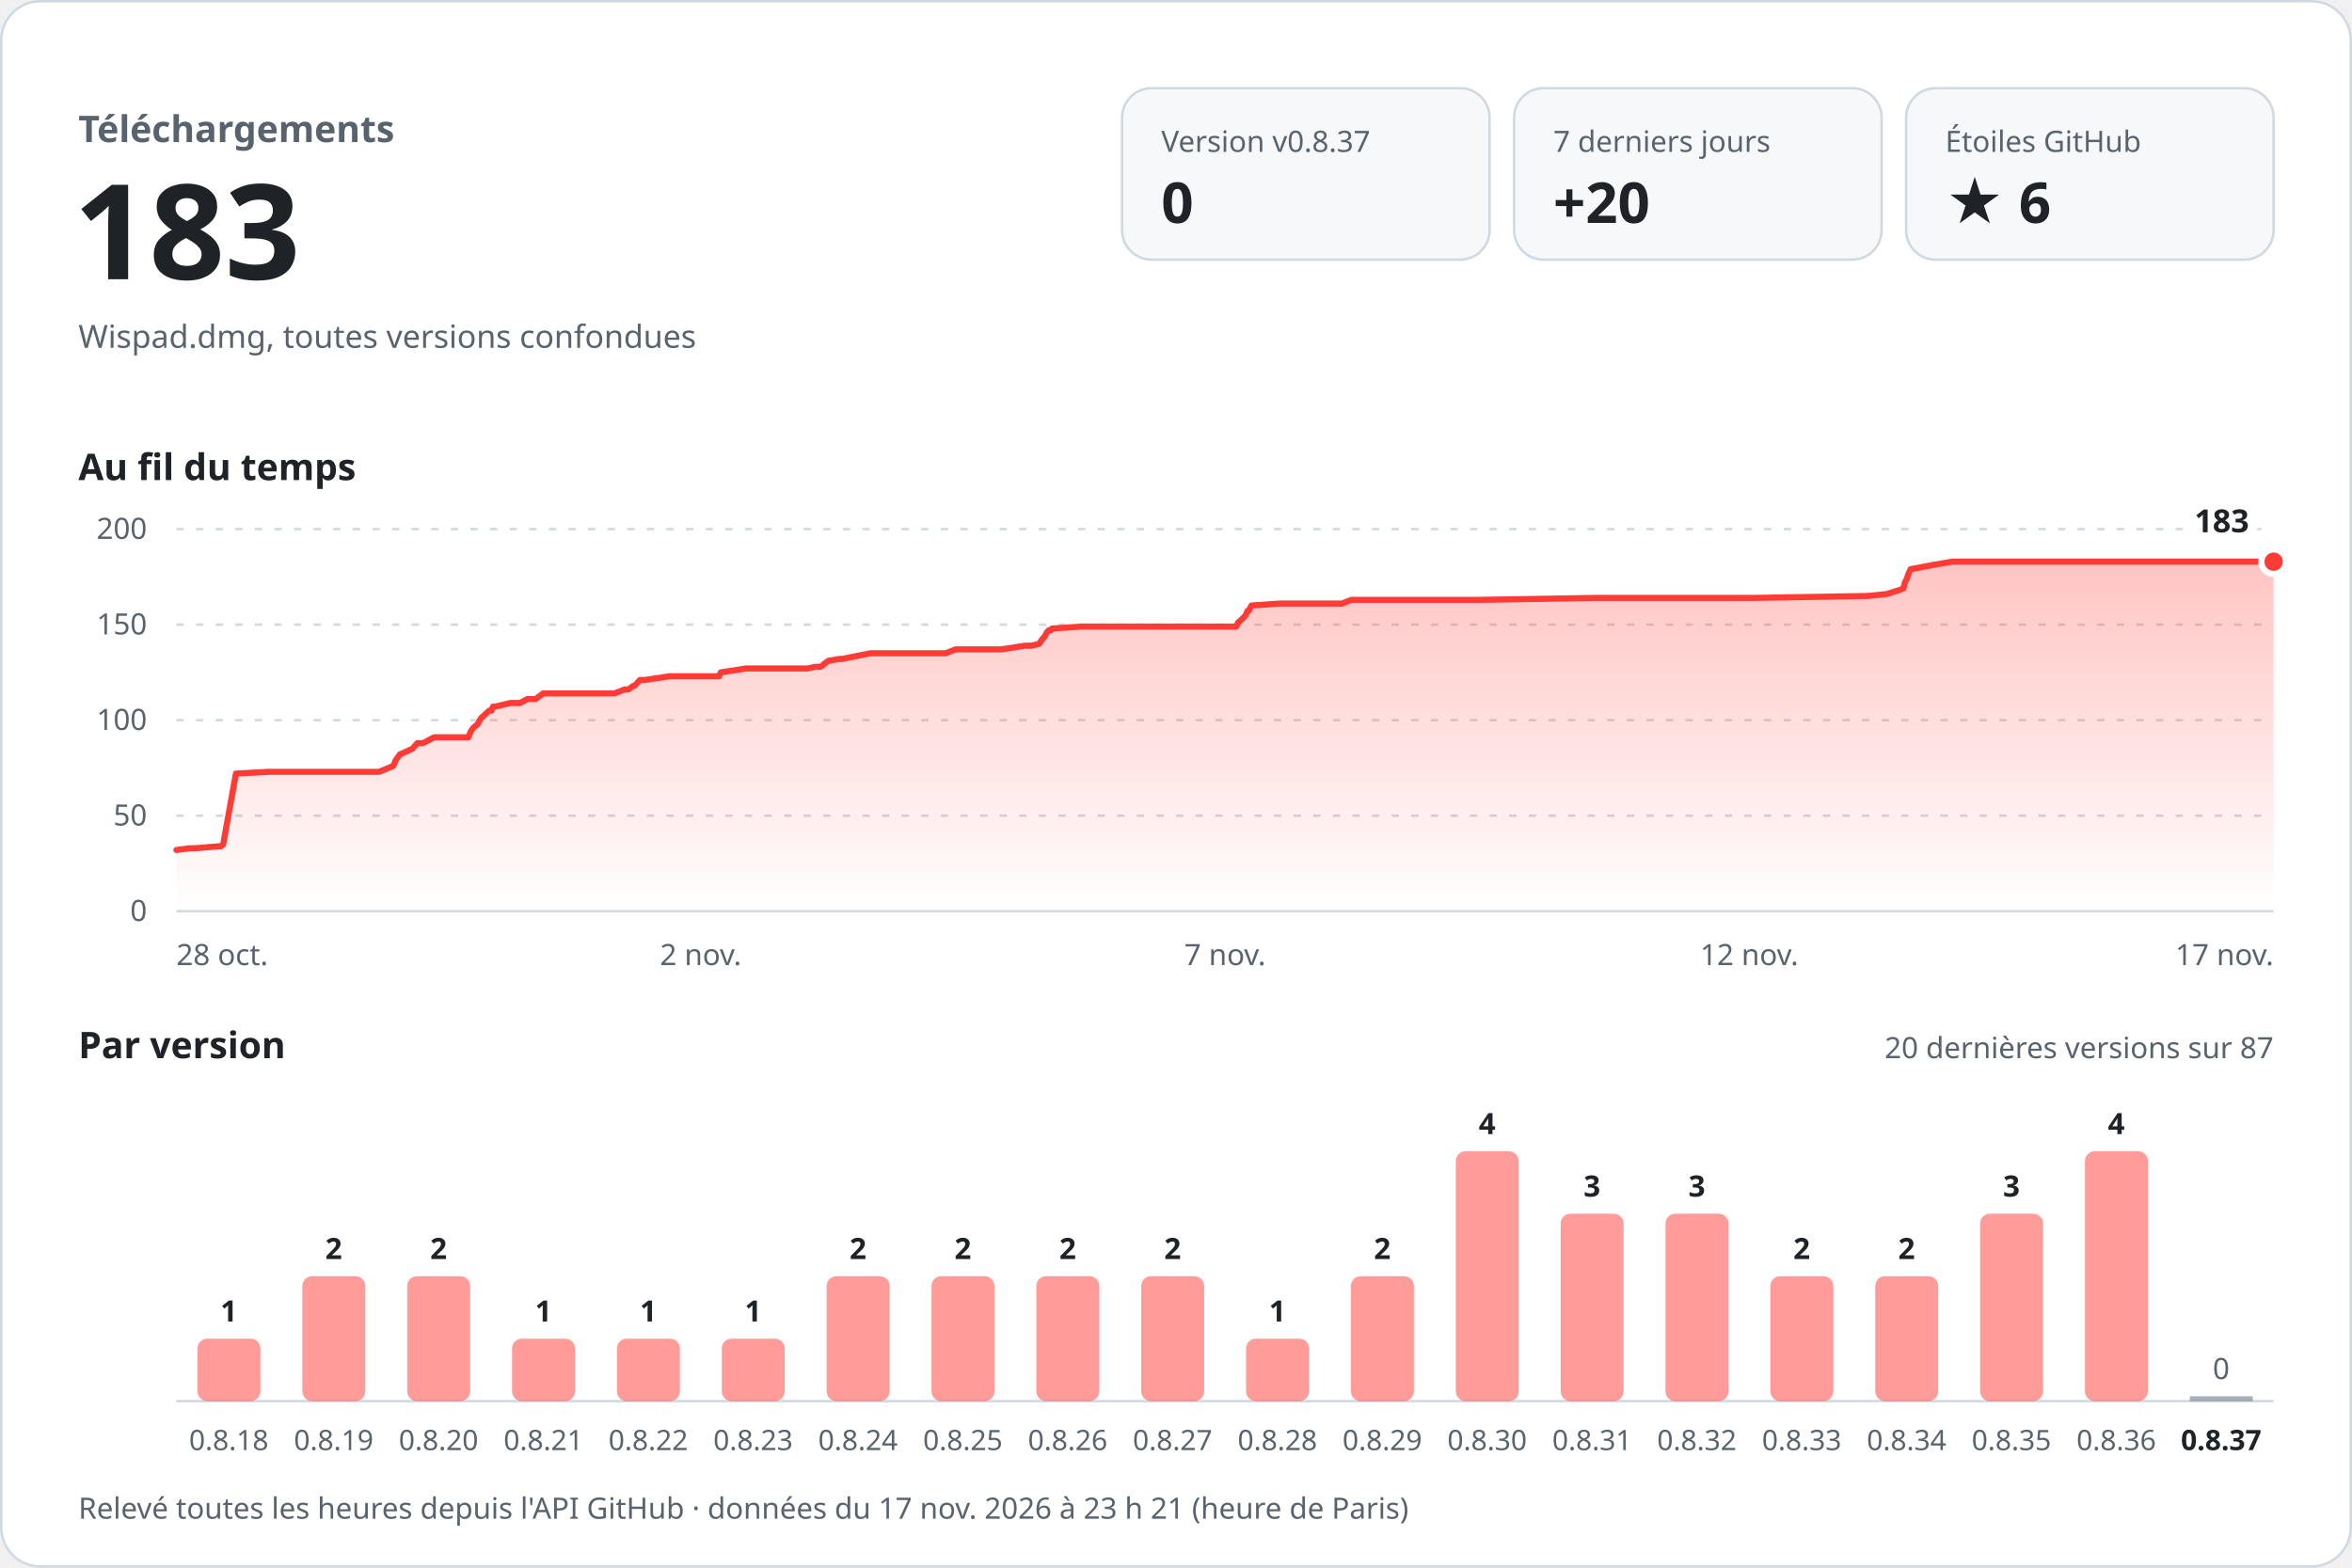
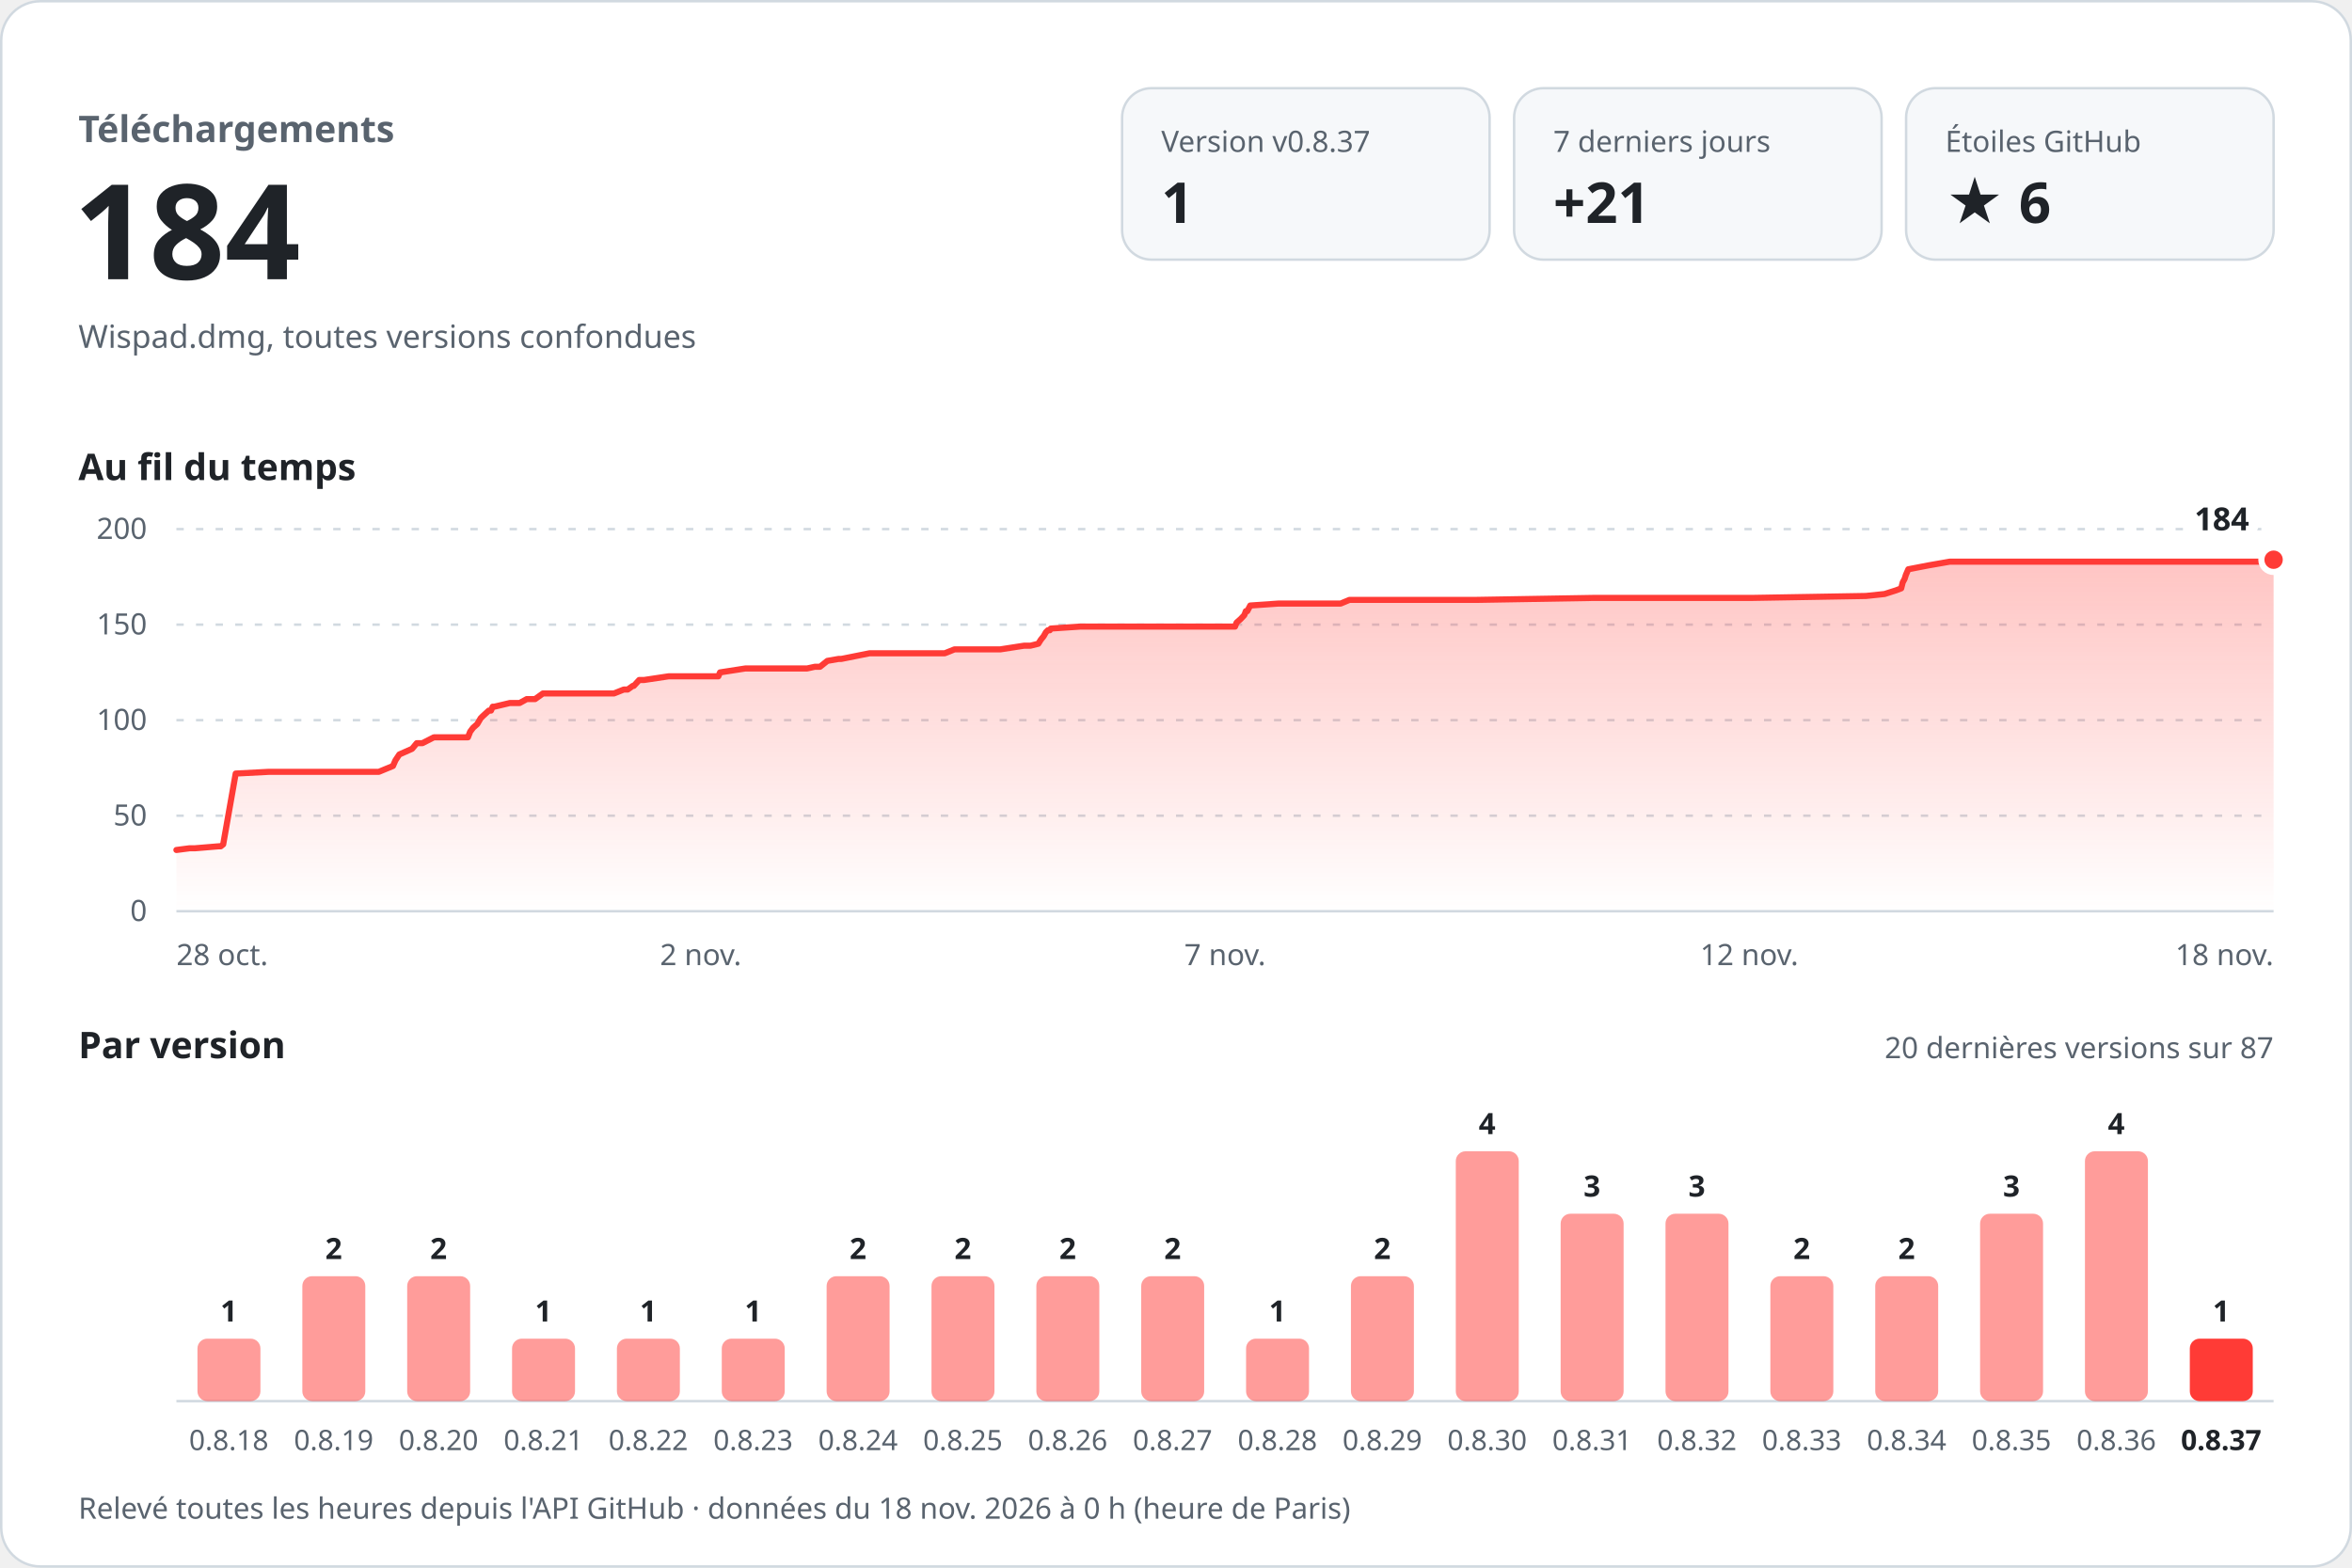
<svg xmlns="http://www.w3.org/2000/svg" width="960" height="640" viewBox="0 0 960 640" role="img" aria-labelledby="titre desc" font-family="-apple-system, BlinkMacSystemFont, 'Segoe UI', 'Noto Sans', Helvetica, Arial, sans-serif" style="font-variant-numeric: tabular-nums">
  <defs>
    <linearGradient id="aire" x1="0" y1="0" x2="0" y2="1">
      <stop offset="0" stop-color="#ff3b36" stop-opacity="0.30" />
      <stop offset="1" stop-color="#ff3b36" stop-opacity="0" />
    </linearGradient>
  </defs>
  <rect x="0.5" y="0.5" width="959" height="639" rx="16" fill="#ffffff" stroke="#d1d9e0" />
  <text x="32.0" y="58.0" font-size="15" font-weight="600" fill="#59636e" text-anchor="start">Téléchargements</text>
-   <text x="30.0" y="114.0" font-size="54" font-weight="700" fill="#1f2328" text-anchor="start">183</text>
+   <text x="30.0" y="114.0" font-size="54" font-weight="700" fill="#1f2328" text-anchor="start">184</text>
  <text x="32.0" y="142.0" font-size="13" font-weight="400" fill="#59636e" text-anchor="start">Wispad.dmg, toutes versions confondues</text>
  <rect x="458" y="36" width="150" height="70" rx="12" fill="#f6f8fa" stroke="#d1d9e0" />
  <text x="474.0" y="62.0" font-size="12" font-weight="500" fill="#59636e" text-anchor="start">Version v0.8.37</text>
-   <text x="474.0" y="91.0" font-size="23" font-weight="700" fill="#1f2328" text-anchor="start">0</text>
+   <text x="474.0" y="91.0" font-size="23" font-weight="700" fill="#1f2328" text-anchor="start">1</text>
  <rect x="618" y="36" width="150" height="70" rx="12" fill="#f6f8fa" stroke="#d1d9e0" />
  <text x="634.0" y="62.0" font-size="12" font-weight="500" fill="#59636e" text-anchor="start">7 derniers jours</text>
-   <text x="634.0" y="91.0" font-size="23" font-weight="700" fill="#1f2328" text-anchor="start">+20</text>
+   <text x="634.0" y="91.0" font-size="23" font-weight="700" fill="#1f2328" text-anchor="start">+21</text>
  <rect x="778" y="36" width="150" height="70" rx="12" fill="#f6f8fa" stroke="#d1d9e0" />
  <text x="794.0" y="62.0" font-size="12" font-weight="500" fill="#59636e" text-anchor="start">Étoiles GitHub</text>
  <text x="794.0" y="91.0" font-size="23" font-weight="700" fill="#1f2328" text-anchor="start">★ 6</text>
  <text x="32.0" y="196.0" font-size="15" font-weight="600" fill="#1f2328" text-anchor="start">Au fil du temps</text>
  <line x1="72" y1="372.0" x2="928" y2="372.0" stroke="#d1d9e0" />
  <text x="60.0" y="376.0" font-size="12" font-weight="400" fill="#59636e" text-anchor="end">0</text>
  <line x1="72" y1="333.0" x2="928" y2="333.0" stroke="#d1d9e0" stroke-dasharray="3 5" />
  <text x="60.0" y="337.0" font-size="12" font-weight="400" fill="#59636e" text-anchor="end">50</text>
  <line x1="72" y1="294.0" x2="928" y2="294.0" stroke="#d1d9e0" stroke-dasharray="3 5" />
  <text x="60.0" y="298.0" font-size="12" font-weight="400" fill="#59636e" text-anchor="end">100</text>
  <line x1="72" y1="255.0" x2="928" y2="255.0" stroke="#d1d9e0" stroke-dasharray="3 5" />
  <text x="60.0" y="259.0" font-size="12" font-weight="400" fill="#59636e" text-anchor="end">150</text>
  <line x1="72" y1="216.0" x2="928" y2="216.0" stroke="#d1d9e0" stroke-dasharray="3 5" />
  <text x="60.0" y="220.0" font-size="12" font-weight="400" fill="#59636e" text-anchor="end">200</text>
-   <path d="M72.0,347.0 L77.4,346.3 L79.6,346.3 L89.3,345.5 L90.2,345.5 L91.1,344.7 L96.3,315.8 L109.6,315.1 L121.5,315.1 L154.7,315.1 L160.5,312.7 L161.5,310.4 L163.2,308.0 L168.3,305.7 L170.3,303.4 L172.6,303.4 L177.2,301.0 L191.2,301.0 L192.1,298.7 L193.2,297.1 L195.0,295.6 L196.3,293.2 L197.2,292.4 L199.7,290.1 L200.6,290.1 L201.2,288.5 L202.0,288.5 L208.3,287.0 L212.3,287.0 L215.2,285.4 L218.6,285.4 L221.7,283.1 L250.8,283.1 L254.8,281.5 L256.4,281.5 L258.5,280.0 L259.0,280.0 L261.2,277.6 L263.2,277.6 L273.2,276.1 L293.5,276.1 L294.2,274.5 L304.5,272.9 L329.7,272.9 L332.9,272.2 L335.0,272.2 L338.0,269.8 L342.6,269.0 L343.8,269.0 L355.2,266.7 L386.0,266.7 L390.0,265.1 L408.8,265.1 L418.4,263.6 L421.1,263.6 L424.2,262.8 L425.2,261.2 L426.5,259.7 L427.3,258.1 L428.1,257.3 L428.9,257.3 L429.4,256.6 L441.4,255.8 L485.0,255.8 L504.6,255.8 L505.3,254.2 L507.0,252.7 L508.5,251.1 L509.1,249.5 L509.6,249.5 L510.8,247.2 L522.4,246.4 L547.8,246.4 L551.5,244.9 L603.4,244.9 L650.9,244.1 L665.8,244.1 L715.8,244.1 L762.5,243.3 L770.1,242.5 L774.9,241.0 L776.9,240.2 L777.5,237.8 L778.3,236.3 L778.8,234.7 L779.8,232.4 L788.1,230.8 L796.8,229.3 L845.2,229.3 L897.1,229.3 L928.0,229.3 L928.0,372 L72.0,372 Z" fill="url(#aire)" />
-   <path d="M72.0,347.0 L77.4,346.3 L79.6,346.3 L89.3,345.5 L90.2,345.5 L91.1,344.7 L96.3,315.8 L109.6,315.1 L121.5,315.1 L154.7,315.1 L160.5,312.7 L161.5,310.4 L163.2,308.0 L168.3,305.7 L170.3,303.4 L172.6,303.4 L177.2,301.0 L191.2,301.0 L192.1,298.7 L193.2,297.1 L195.0,295.6 L196.3,293.2 L197.2,292.4 L199.7,290.1 L200.6,290.1 L201.2,288.5 L202.0,288.5 L208.3,287.0 L212.3,287.0 L215.2,285.4 L218.6,285.4 L221.7,283.1 L250.8,283.1 L254.8,281.5 L256.4,281.5 L258.5,280.0 L259.0,280.0 L261.2,277.6 L263.2,277.6 L273.2,276.1 L293.5,276.1 L294.2,274.5 L304.5,272.9 L329.7,272.9 L332.9,272.2 L335.0,272.2 L338.0,269.8 L342.6,269.0 L343.8,269.0 L355.2,266.7 L386.0,266.7 L390.0,265.1 L408.8,265.1 L418.4,263.6 L421.1,263.6 L424.2,262.8 L425.2,261.2 L426.5,259.7 L427.3,258.1 L428.1,257.3 L428.9,257.3 L429.4,256.6 L441.4,255.8 L485.0,255.8 L504.6,255.8 L505.3,254.2 L507.0,252.7 L508.5,251.1 L509.1,249.5 L509.6,249.5 L510.8,247.2 L522.4,246.4 L547.8,246.4 L551.5,244.9 L603.4,244.9 L650.9,244.1 L665.8,244.1 L715.8,244.1 L762.5,243.3 L770.1,242.5 L774.9,241.0 L776.9,240.2 L777.5,237.8 L778.3,236.3 L778.8,234.7 L779.8,232.4 L788.1,230.8 L796.8,229.3 L845.2,229.3 L897.1,229.3 L928.0,229.3" fill="none" stroke="#ff3b36" stroke-width="2.5" stroke-linejoin="round" stroke-linecap="round" />
-   <circle cx="928.0" cy="229.3" r="5" fill="#ff3b36" stroke="#ffffff" stroke-width="2.5" />
-   <text x="918.0" y="217.3" font-size="13" font-weight="700" fill="#1f2328" text-anchor="end" stroke="#ffffff" stroke-width="8" stroke-linejoin="round" paint-order="stroke">183</text>
+   <path d="M72.0,347.0 L77.4,346.3 L79.6,346.3 L89.2,345.5 L90.1,345.5 L91.1,344.7 L96.2,315.8 L109.6,315.1 L121.4,315.1 L154.6,315.1 L160.4,312.7 L161.4,310.4 L163.0,308.0 L168.2,305.7 L170.1,303.4 L172.4,303.4 L177.1,301.0 L191.0,301.0 L191.9,298.7 L193.1,297.1 L194.8,295.6 L196.2,293.2 L197.0,292.4 L199.5,290.1 L200.4,290.1 L201.1,288.5 L201.8,288.5 L208.1,287.0 L212.1,287.0 L215.0,285.4 L218.4,285.4 L221.6,283.1 L250.6,283.1 L254.6,281.5 L256.2,281.5 L258.3,280.0 L258.7,280.0 L260.9,277.6 L262.9,277.6 L272.9,276.1 L293.2,276.1 L293.9,274.5 L304.2,272.9 L329.4,272.9 L332.6,272.2 L334.7,272.2 L337.7,269.8 L342.3,269.0 L343.4,269.0 L354.9,266.7 L385.6,266.7 L389.6,265.1 L408.3,265.1 L418.0,263.6 L420.6,263.6 L423.8,262.8 L424.8,261.2 L426.0,259.7 L426.9,258.1 L427.7,257.3 L428.5,257.3 L428.9,256.6 L440.9,255.8 L484.5,255.8 L504.1,255.8 L504.7,254.2 L506.4,252.7 L507.9,251.1 L508.5,249.5 L509.1,249.5 L510.3,247.2 L521.8,246.4 L547.2,246.4 L550.8,244.9 L602.7,244.9 L650.2,244.1 L665.0,244.1 L714.9,244.1 L761.6,243.3 L769.2,242.5 L773.9,241.0 L776.0,240.2 L776.6,237.8 L777.4,236.3 L777.9,234.7 L778.9,232.4 L787.2,230.8 L795.8,229.3 L844.2,229.3 L896.0,229.3 L926.9,229.3 L928.0,228.5 L928.0,372 L72.0,372 Z" fill="url(#aire)" />
+   <path d="M72.0,347.0 L77.4,346.3 L79.6,346.3 L89.2,345.5 L90.1,345.5 L91.1,344.7 L96.2,315.8 L109.6,315.1 L121.4,315.1 L154.6,315.1 L160.4,312.7 L161.4,310.4 L163.0,308.0 L168.2,305.7 L170.1,303.4 L172.4,303.4 L177.1,301.0 L191.0,301.0 L191.9,298.7 L193.1,297.1 L194.8,295.6 L196.2,293.2 L197.0,292.4 L199.5,290.1 L200.4,290.1 L201.1,288.5 L201.8,288.5 L208.1,287.0 L212.1,287.0 L215.0,285.4 L218.4,285.4 L221.6,283.1 L250.6,283.1 L254.6,281.5 L256.2,281.5 L258.3,280.0 L258.7,280.0 L260.9,277.6 L262.9,277.6 L272.9,276.1 L293.2,276.1 L293.9,274.5 L304.2,272.9 L329.4,272.9 L332.6,272.2 L334.7,272.2 L337.7,269.8 L342.3,269.0 L343.4,269.0 L354.9,266.7 L385.6,266.7 L389.6,265.1 L408.3,265.1 L418.0,263.6 L420.6,263.6 L423.8,262.8 L424.8,261.2 L426.0,259.7 L426.9,258.1 L427.7,257.3 L428.5,257.3 L428.9,256.6 L440.9,255.8 L484.5,255.8 L504.1,255.8 L504.7,254.2 L506.4,252.7 L507.9,251.1 L508.5,249.5 L509.1,249.5 L510.3,247.2 L521.8,246.4 L547.2,246.4 L550.8,244.9 L602.7,244.9 L650.2,244.1 L665.0,244.1 L714.9,244.1 L761.6,243.3 L769.2,242.5 L773.9,241.0 L776.0,240.2 L776.6,237.8 L777.4,236.3 L777.9,234.7 L778.9,232.4 L787.2,230.8 L795.8,229.3 L844.2,229.3 L896.0,229.3 L926.9,229.3 L928.0,228.5" fill="none" stroke="#ff3b36" stroke-width="2.5" stroke-linejoin="round" stroke-linecap="round" />
+   <circle cx="928.0" cy="228.5" r="5" fill="#ff3b36" stroke="#ffffff" stroke-width="2.5" />
+   <text x="918.0" y="216.5" font-size="13" font-weight="700" fill="#1f2328" text-anchor="end" stroke="#ffffff" stroke-width="8" stroke-linejoin="round" paint-order="stroke">184</text>
  <text x="72.0" y="394.0" font-size="12" font-weight="400" fill="#59636e" text-anchor="start">28 oct.</text>
  <text x="286.0" y="394.0" font-size="12" font-weight="400" fill="#59636e" text-anchor="middle">2 nov.</text>
  <text x="500.0" y="394.0" font-size="12" font-weight="400" fill="#59636e" text-anchor="middle">7 nov.</text>
  <text x="714.0" y="394.0" font-size="12" font-weight="400" fill="#59636e" text-anchor="middle">12 nov.</text>
-   <text x="928.0" y="394.0" font-size="12" font-weight="400" fill="#59636e" text-anchor="end">17 nov.</text>
+   <text x="928.0" y="394.0" font-size="12" font-weight="400" fill="#59636e" text-anchor="end">18 nov.</text>
  <text x="32.0" y="432.0" font-size="15" font-weight="600" fill="#1f2328" text-anchor="start">Par version</text>
  <text x="928.0" y="432.0" font-size="12" font-weight="400" fill="#59636e" text-anchor="end">20 dernières versions sur 87</text>
  <line x1="72" y1="572" x2="928" y2="572" stroke="#d1d9e0" />
  <rect x="80.6" y="546.5" width="25.7" height="25.5" rx="4.0" fill="#ff3b36" fill-opacity="0.5" />
  <text x="93.4" y="539.5" font-size="12" font-weight="600" fill="#1f2328" text-anchor="middle">1</text>
  <text x="93.4" y="592.0" font-size="11.5" font-weight="400" fill="#59636e" text-anchor="middle">0.8.18</text>
  <rect x="123.4" y="521.0" width="25.7" height="51.0" rx="4.0" fill="#ff3b36" fill-opacity="0.5" />
  <text x="136.2" y="514.0" font-size="12" font-weight="600" fill="#1f2328" text-anchor="middle">2</text>
  <text x="136.2" y="592.0" font-size="11.5" font-weight="400" fill="#59636e" text-anchor="middle">0.8.19</text>
  <rect x="166.2" y="521.0" width="25.7" height="51.0" rx="4.0" fill="#ff3b36" fill-opacity="0.5" />
  <text x="179.0" y="514.0" font-size="12" font-weight="600" fill="#1f2328" text-anchor="middle">2</text>
  <text x="179.0" y="592.0" font-size="11.5" font-weight="400" fill="#59636e" text-anchor="middle">0.8.20</text>
  <rect x="209.0" y="546.5" width="25.7" height="25.5" rx="4.0" fill="#ff3b36" fill-opacity="0.5" />
  <text x="221.8" y="539.5" font-size="12" font-weight="600" fill="#1f2328" text-anchor="middle">1</text>
  <text x="221.8" y="592.0" font-size="11.5" font-weight="400" fill="#59636e" text-anchor="middle">0.8.21</text>
  <rect x="251.8" y="546.5" width="25.7" height="25.5" rx="4.0" fill="#ff3b36" fill-opacity="0.5" />
  <text x="264.6" y="539.5" font-size="12" font-weight="600" fill="#1f2328" text-anchor="middle">1</text>
  <text x="264.6" y="592.0" font-size="11.5" font-weight="400" fill="#59636e" text-anchor="middle">0.8.22</text>
  <rect x="294.6" y="546.5" width="25.7" height="25.5" rx="4.0" fill="#ff3b36" fill-opacity="0.5" />
  <text x="307.4" y="539.5" font-size="12" font-weight="600" fill="#1f2328" text-anchor="middle">1</text>
  <text x="307.4" y="592.0" font-size="11.5" font-weight="400" fill="#59636e" text-anchor="middle">0.8.23</text>
  <rect x="337.4" y="521.0" width="25.7" height="51.0" rx="4.0" fill="#ff3b36" fill-opacity="0.5" />
  <text x="350.2" y="514.0" font-size="12" font-weight="600" fill="#1f2328" text-anchor="middle">2</text>
  <text x="350.2" y="592.0" font-size="11.5" font-weight="400" fill="#59636e" text-anchor="middle">0.8.24</text>
  <rect x="380.2" y="521.0" width="25.7" height="51.0" rx="4.0" fill="#ff3b36" fill-opacity="0.5" />
  <text x="393.0" y="514.0" font-size="12" font-weight="600" fill="#1f2328" text-anchor="middle">2</text>
  <text x="393.0" y="592.0" font-size="11.5" font-weight="400" fill="#59636e" text-anchor="middle">0.8.25</text>
  <rect x="423.0" y="521.0" width="25.7" height="51.0" rx="4.0" fill="#ff3b36" fill-opacity="0.5" />
  <text x="435.8" y="514.0" font-size="12" font-weight="600" fill="#1f2328" text-anchor="middle">2</text>
  <text x="435.8" y="592.0" font-size="11.5" font-weight="400" fill="#59636e" text-anchor="middle">0.8.26</text>
  <rect x="465.8" y="521.0" width="25.7" height="51.0" rx="4.0" fill="#ff3b36" fill-opacity="0.5" />
  <text x="478.6" y="514.0" font-size="12" font-weight="600" fill="#1f2328" text-anchor="middle">2</text>
  <text x="478.6" y="592.0" font-size="11.5" font-weight="400" fill="#59636e" text-anchor="middle">0.8.27</text>
  <rect x="508.6" y="546.5" width="25.7" height="25.5" rx="4.0" fill="#ff3b36" fill-opacity="0.5" />
  <text x="521.4" y="539.5" font-size="12" font-weight="600" fill="#1f2328" text-anchor="middle">1</text>
  <text x="521.4" y="592.0" font-size="11.5" font-weight="400" fill="#59636e" text-anchor="middle">0.8.28</text>
  <rect x="551.4" y="521.0" width="25.7" height="51.0" rx="4.0" fill="#ff3b36" fill-opacity="0.5" />
  <text x="564.2" y="514.0" font-size="12" font-weight="600" fill="#1f2328" text-anchor="middle">2</text>
  <text x="564.2" y="592.0" font-size="11.5" font-weight="400" fill="#59636e" text-anchor="middle">0.8.29</text>
  <rect x="594.2" y="470.0" width="25.7" height="102.0" rx="4.0" fill="#ff3b36" fill-opacity="0.5" />
  <text x="607.0" y="463.0" font-size="12" font-weight="600" fill="#1f2328" text-anchor="middle">4</text>
  <text x="607.0" y="592.0" font-size="11.5" font-weight="400" fill="#59636e" text-anchor="middle">0.8.30</text>
  <rect x="637.0" y="495.5" width="25.7" height="76.5" rx="4.0" fill="#ff3b36" fill-opacity="0.5" />
  <text x="649.8" y="488.5" font-size="12" font-weight="600" fill="#1f2328" text-anchor="middle">3</text>
  <text x="649.8" y="592.0" font-size="11.5" font-weight="400" fill="#59636e" text-anchor="middle">0.8.31</text>
  <rect x="679.8" y="495.5" width="25.7" height="76.5" rx="4.0" fill="#ff3b36" fill-opacity="0.5" />
  <text x="692.6" y="488.5" font-size="12" font-weight="600" fill="#1f2328" text-anchor="middle">3</text>
  <text x="692.6" y="592.0" font-size="11.5" font-weight="400" fill="#59636e" text-anchor="middle">0.8.32</text>
  <rect x="722.6" y="521.0" width="25.7" height="51.0" rx="4.0" fill="#ff3b36" fill-opacity="0.5" />
  <text x="735.4" y="514.0" font-size="12" font-weight="600" fill="#1f2328" text-anchor="middle">2</text>
  <text x="735.4" y="592.0" font-size="11.5" font-weight="400" fill="#59636e" text-anchor="middle">0.8.33</text>
  <rect x="765.4" y="521.0" width="25.7" height="51.0" rx="4.0" fill="#ff3b36" fill-opacity="0.5" />
  <text x="778.2" y="514.0" font-size="12" font-weight="600" fill="#1f2328" text-anchor="middle">2</text>
  <text x="778.2" y="592.0" font-size="11.5" font-weight="400" fill="#59636e" text-anchor="middle">0.8.34</text>
  <rect x="808.2" y="495.5" width="25.7" height="76.5" rx="4.0" fill="#ff3b36" fill-opacity="0.5" />
  <text x="821.0" y="488.5" font-size="12" font-weight="600" fill="#1f2328" text-anchor="middle">3</text>
  <text x="821.0" y="592.0" font-size="11.5" font-weight="400" fill="#59636e" text-anchor="middle">0.8.35</text>
  <rect x="851.0" y="470.0" width="25.7" height="102.0" rx="4.0" fill="#ff3b36" fill-opacity="0.5" />
  <text x="863.8" y="463.0" font-size="12" font-weight="600" fill="#1f2328" text-anchor="middle">4</text>
  <text x="863.8" y="592.0" font-size="11.5" font-weight="400" fill="#59636e" text-anchor="middle">0.8.36</text>
-   <rect x="893.8" y="570.0" width="25.7" height="2" fill="#59636e" fill-opacity="0.5" />
-   <text x="906.6" y="563.0" font-size="12" font-weight="500" fill="#59636e" text-anchor="middle">0</text>
+   <rect x="893.8" y="546.5" width="25.7" height="25.5" rx="4.0" fill="#ff3b36" fill-opacity="1" />
+   <text x="906.6" y="539.5" font-size="12" font-weight="600" fill="#1f2328" text-anchor="middle">1</text>
  <text x="906.6" y="592.0" font-size="11.5" font-weight="600" fill="#1f2328" text-anchor="middle">0.8.37</text>
-   <text x="32.0" y="620.0" font-size="12" font-weight="400" fill="#59636e" text-anchor="start">Relevé toutes les heures depuis l'API GitHub · données du 17 nov. 2026 à 23 h 21 (heure de Paris)</text>
+   <text x="32.0" y="620.0" font-size="12" font-weight="400" fill="#59636e" text-anchor="start">Relevé toutes les heures depuis l'API GitHub · données du 18 nov. 2026 à 0 h (heure de Paris)</text>
</svg>
